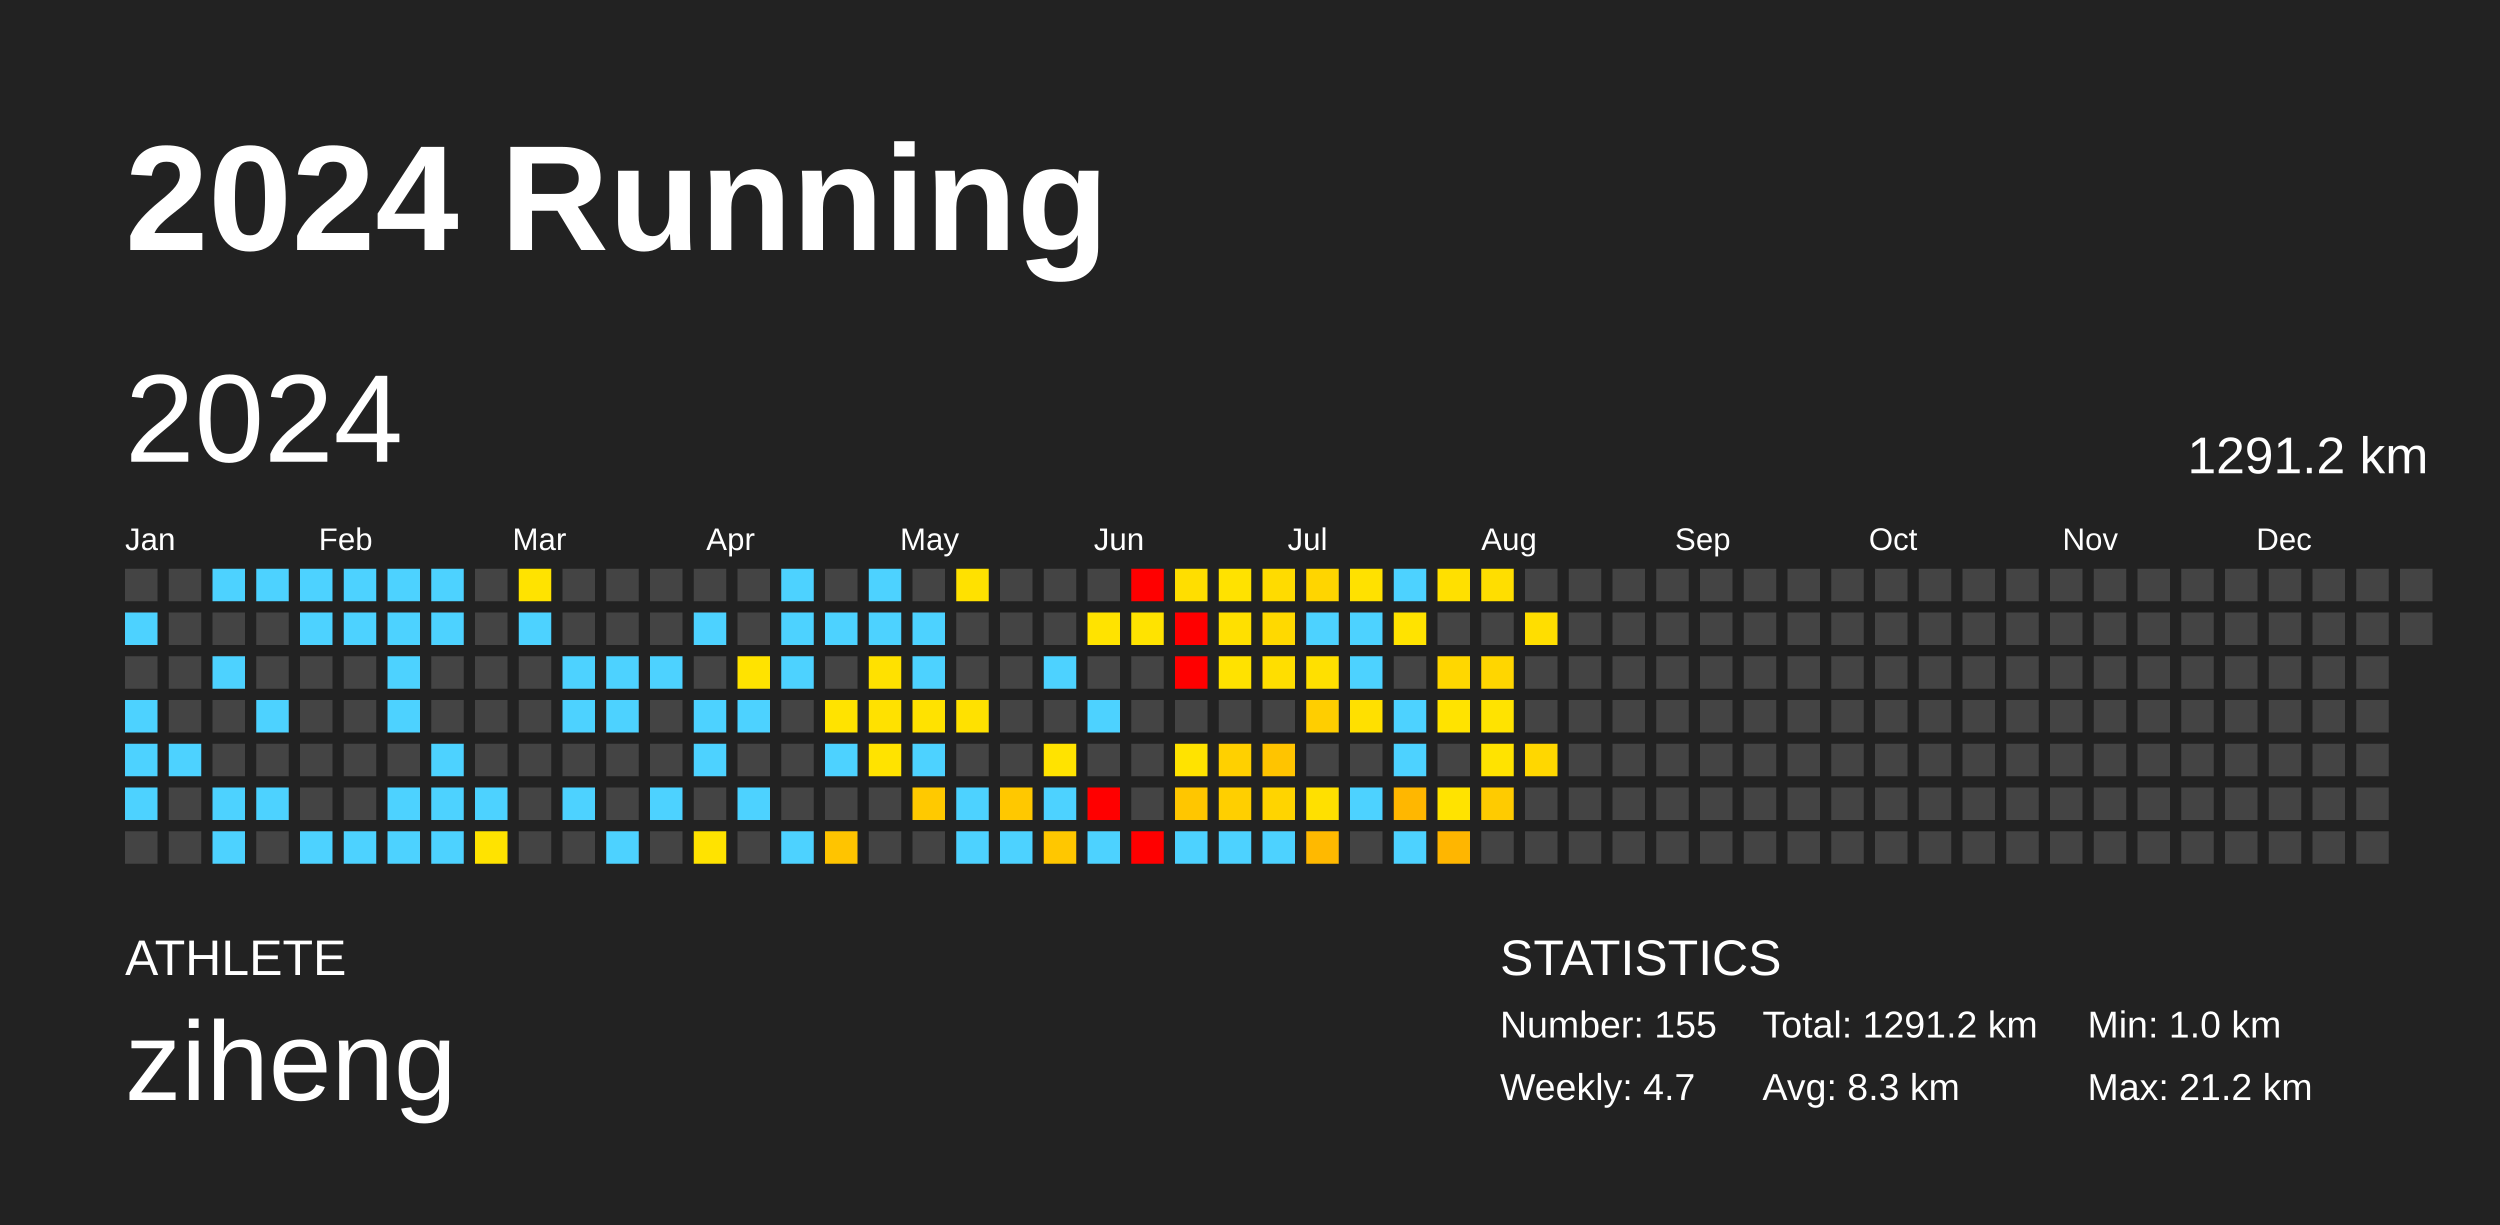
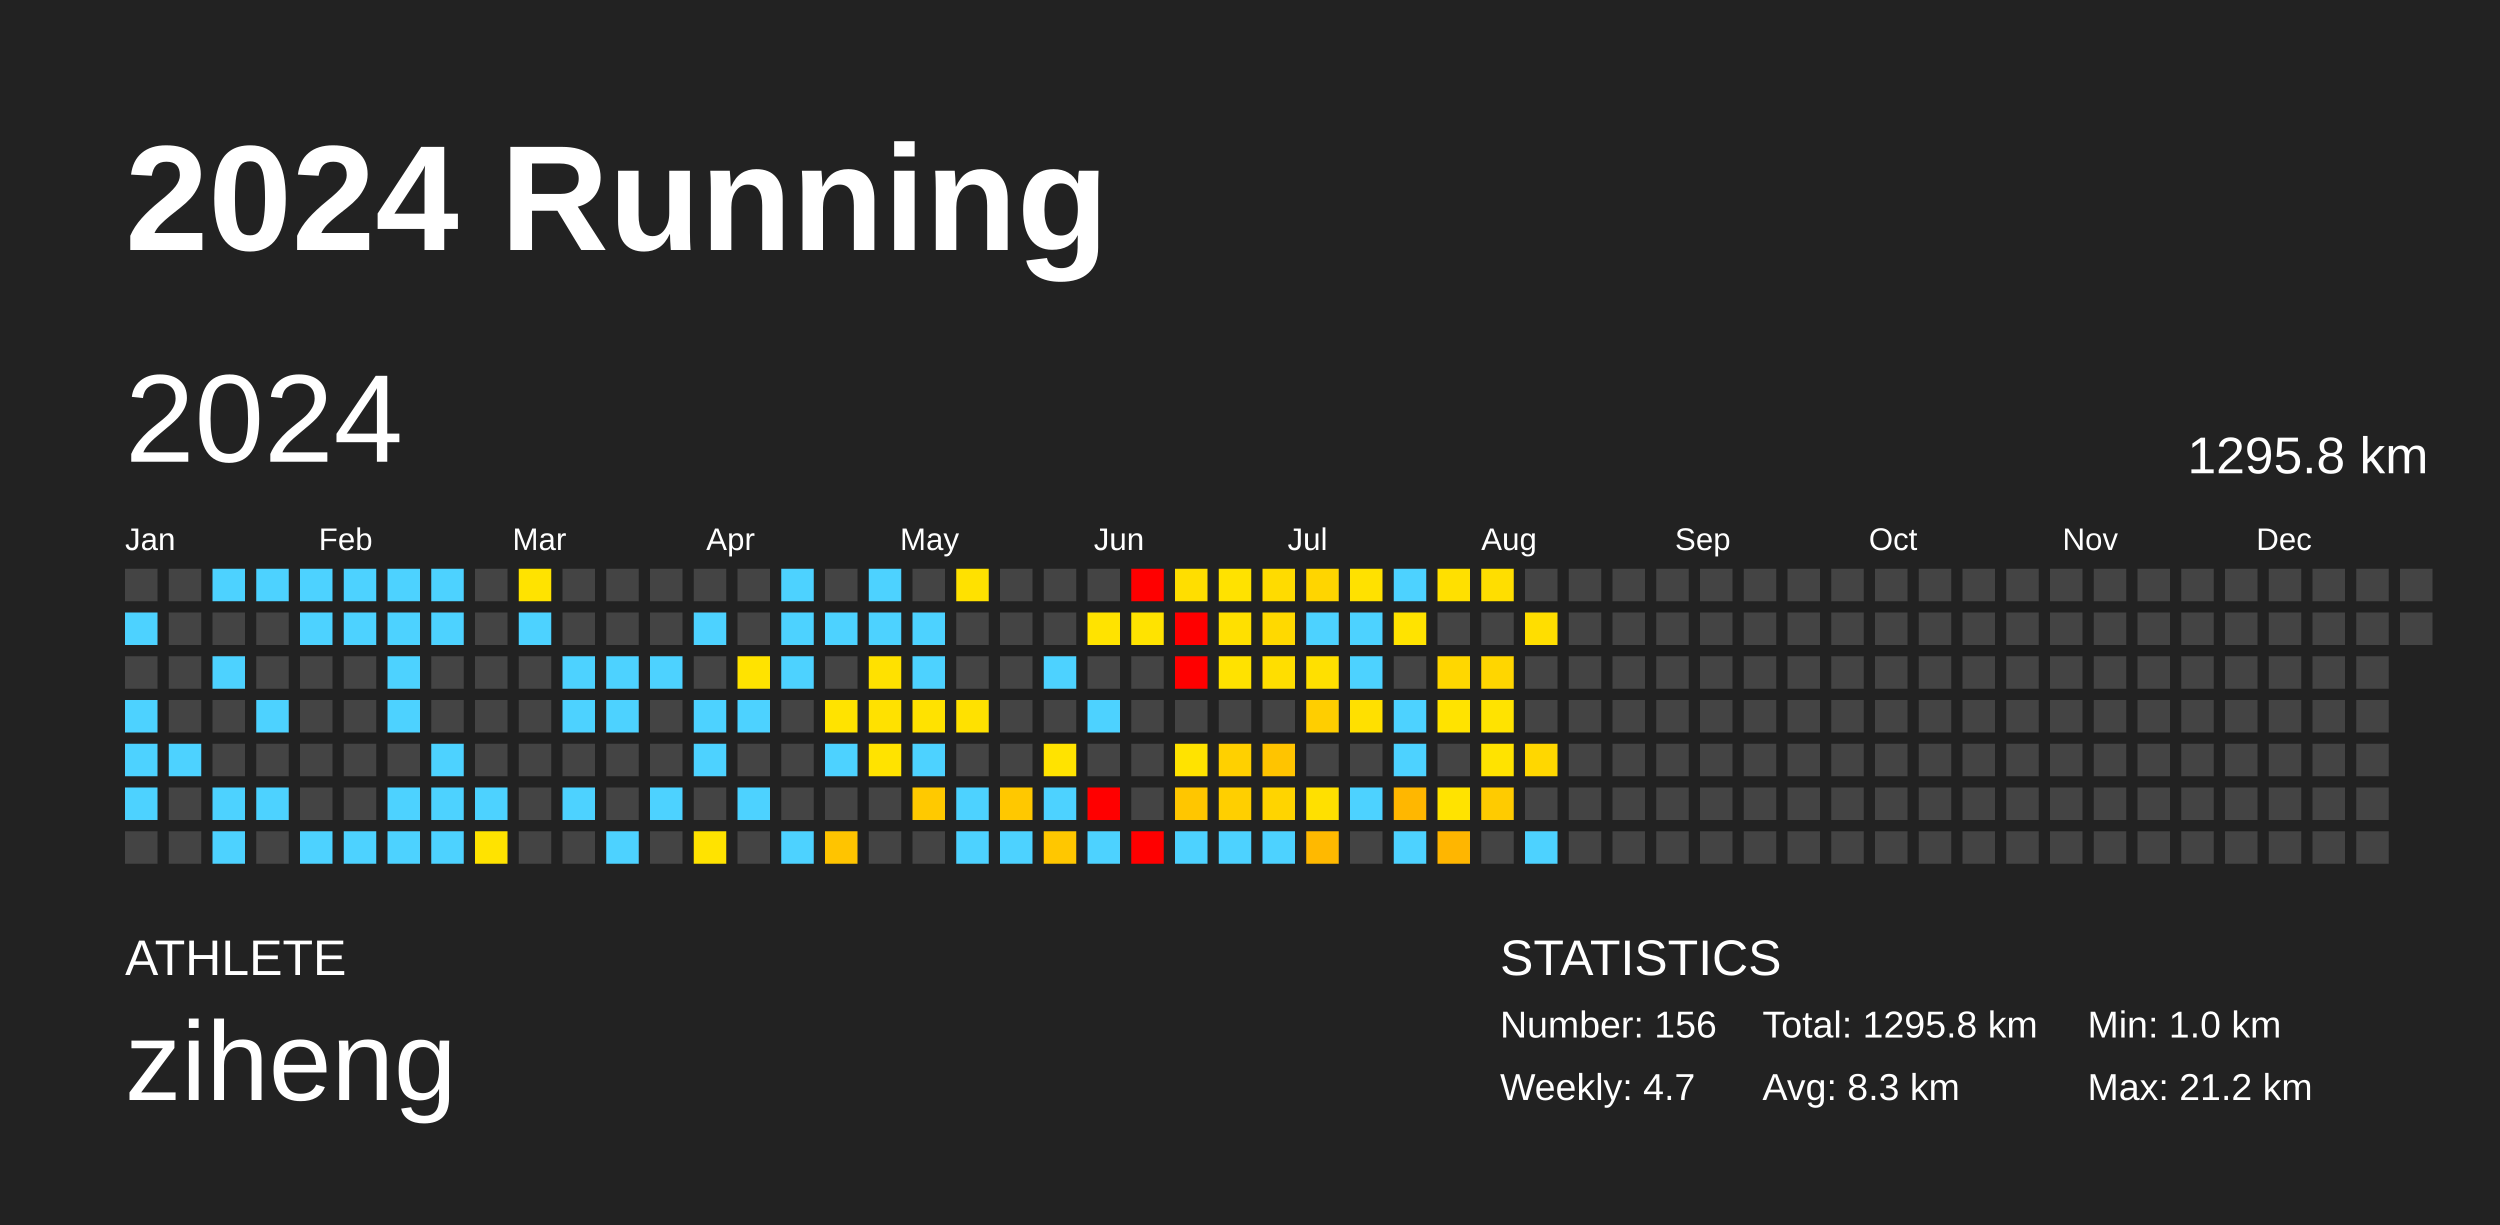
<svg xmlns="http://www.w3.org/2000/svg" baseProfile="full" height="98mm" version="1.1" viewBox="0,0,200,98" width="200mm">
  <defs />
  <rect fill="#222222" height="98" width="200" x="0" y="0" />
  <text fill="#FFFFFF" style="font-size:12px; font-family:Arial; font-weight:bold;" x="10" y="20">2024 Running</text>
  <text fill="#FFFFFF" style="font-size:4px; font-family:Arial" x="10" y="78">ATHLETE</text>
  <text fill="#FFFFFF" style="font-size:9px; font-family:Arial" x="10" y="88">ziheng</text>
  <text fill="#FFFFFF" style="font-size:4px; font-family:Arial" x="120" y="78">STATISTICS</text>
-   <text fill="#FFFFFF" style="font-size:3px; font-family:Arial" x="120" y="83">Number: 155</text>
+   <text fill="#FFFFFF" style="font-size:3px; font-family:Arial" x="120" y="83">Number: 156</text>
  <text fill="#FFFFFF" style="font-size:3px; font-family:Arial" x="120" y="88">Weekly: 4.7</text>
-   <text fill="#FFFFFF" style="font-size:3px; font-family:Arial" x="141" y="83">Total: 1291.2 km</text>
+   <text fill="#FFFFFF" style="font-size:3px; font-family:Arial" x="141" y="83">Total: 1295.8 km</text>
  <text fill="#FFFFFF" style="font-size:3px; font-family:Arial" x="141" y="88">Avg: 8.3 km</text>
  <text fill="#FFFFFF" style="font-size:3px; font-family:Arial" x="167" y="83">Min: 1.0 km</text>
  <text fill="#FFFFFF" style="font-size:3px; font-family:Arial" x="167" y="88">Max: 21.2 km</text>
  <text dominant-baseline="hanging" fill="#FFFFFF" style="font-size:10.0px; font-family:Arial;" x="10" y="30">2024</text>
-   <text dominant-baseline="hanging" fill="#FFFFFF" style="font-size:4.125px; font-family:Arial;" x="175" y="35">1291.2 km</text>
+   <text dominant-baseline="hanging" fill="#FFFFFF" style="font-size:4.125px; font-family:Arial;" x="175" y="35">1295.8 km</text>
  <text fill="#FFFFFF" style="font-size:2.5px; font-family:Arial" x="10.0" y="44">Jan</text>
  <text fill="#FFFFFF" style="font-size:2.5px; font-family:Arial" x="25.5" y="44">Feb</text>
  <text fill="#FFFFFF" style="font-size:2.5px; font-family:Arial" x="41.0" y="44">Mar</text>
  <text fill="#FFFFFF" style="font-size:2.5px; font-family:Arial" x="56.5" y="44">Apr</text>
  <text fill="#FFFFFF" style="font-size:2.5px; font-family:Arial" x="72.0" y="44">May</text>
  <text fill="#FFFFFF" style="font-size:2.5px; font-family:Arial" x="87.5" y="44">Jun</text>
  <text fill="#FFFFFF" style="font-size:2.5px; font-family:Arial" x="103.0" y="44">Jul</text>
  <text fill="#FFFFFF" style="font-size:2.5px; font-family:Arial" x="118.5" y="44">Aug</text>
  <text fill="#FFFFFF" style="font-size:2.5px; font-family:Arial" x="134.0" y="44">Sep</text>
  <text fill="#FFFFFF" style="font-size:2.5px; font-family:Arial" x="149.5" y="44">Oct</text>
  <text fill="#FFFFFF" style="font-size:2.5px; font-family:Arial" x="165.0" y="44">Nov</text>
  <text fill="#FFFFFF" style="font-size:2.5px; font-family:Arial" x="180.5" y="44">Dec</text>
  <rect fill="#444444" height="2.6" width="2.6" x="10.0" y="45.5" />
  <rect fill="#4dd2ff" height="2.6" width="2.6" x="10.0" y="49.0" />
  <rect fill="#444444" height="2.6" width="2.6" x="10.0" y="52.5" />
  <rect fill="#4dd2ff" height="2.6" width="2.6" x="10.0" y="56.0" />
  <rect fill="#4dd2ff" height="2.6" width="2.6" x="10.0" y="59.5" />
  <rect fill="#4dd2ff" height="2.6" width="2.6" x="10.0" y="63.0" />
  <rect fill="#444444" height="2.6" width="2.6" x="10.0" y="66.5" />
  <rect fill="#444444" height="2.6" width="2.6" x="13.5" y="45.5" />
  <rect fill="#444444" height="2.6" width="2.6" x="13.5" y="49.0" />
  <rect fill="#444444" height="2.6" width="2.6" x="13.5" y="52.5" />
  <rect fill="#444444" height="2.6" width="2.6" x="13.5" y="56.0" />
  <rect fill="#4dd2ff" height="2.6" width="2.6" x="13.5" y="59.5" />
  <rect fill="#444444" height="2.6" width="2.6" x="13.5" y="63.0" />
  <rect fill="#444444" height="2.6" width="2.6" x="13.5" y="66.5" />
  <rect fill="#4dd2ff" height="2.6" width="2.6" x="17.0" y="45.5" />
  <rect fill="#444444" height="2.6" width="2.6" x="17.0" y="49.0" />
  <rect fill="#4dd2ff" height="2.6" width="2.6" x="17.0" y="52.5" />
  <rect fill="#444444" height="2.6" width="2.6" x="17.0" y="56.0" />
  <rect fill="#444444" height="2.6" width="2.6" x="17.0" y="59.5" />
  <rect fill="#4dd2ff" height="2.6" width="2.6" x="17.0" y="63.0" />
  <rect fill="#4dd2ff" height="2.6" width="2.6" x="17.0" y="66.5" />
  <rect fill="#4dd2ff" height="2.6" width="2.6" x="20.5" y="45.5" />
  <rect fill="#444444" height="2.6" width="2.6" x="20.5" y="49.0" />
  <rect fill="#444444" height="2.6" width="2.6" x="20.5" y="52.5" />
  <rect fill="#4dd2ff" height="2.6" width="2.6" x="20.5" y="56.0" />
  <rect fill="#444444" height="2.6" width="2.6" x="20.5" y="59.5" />
  <rect fill="#4dd2ff" height="2.6" width="2.6" x="20.5" y="63.0" />
  <rect fill="#444444" height="2.6" width="2.6" x="20.5" y="66.5" />
  <rect fill="#4dd2ff" height="2.6" width="2.6" x="24.0" y="45.5" />
  <rect fill="#4dd2ff" height="2.6" width="2.6" x="24.0" y="49.0" />
  <rect fill="#444444" height="2.6" width="2.6" x="24.0" y="52.5" />
  <rect fill="#444444" height="2.6" width="2.6" x="24.0" y="56.0" />
  <rect fill="#444444" height="2.6" width="2.6" x="24.0" y="59.5" />
  <rect fill="#444444" height="2.6" width="2.6" x="24.0" y="63.0" />
  <rect fill="#4dd2ff" height="2.6" width="2.6" x="24.0" y="66.5" />
  <rect fill="#4dd2ff" height="2.6" width="2.6" x="27.5" y="45.5" />
  <rect fill="#4dd2ff" height="2.6" width="2.6" x="27.5" y="49.0" />
  <rect fill="#444444" height="2.6" width="2.6" x="27.5" y="52.5" />
  <rect fill="#444444" height="2.6" width="2.6" x="27.5" y="56.0" />
  <rect fill="#444444" height="2.6" width="2.6" x="27.5" y="59.5" />
  <rect fill="#444444" height="2.6" width="2.6" x="27.5" y="63.0" />
  <rect fill="#4dd2ff" height="2.6" width="2.6" x="27.5" y="66.5" />
  <rect fill="#4dd2ff" height="2.6" width="2.6" x="31.0" y="45.5" />
  <rect fill="#4dd2ff" height="2.6" width="2.6" x="31.0" y="49.0" />
  <rect fill="#4dd2ff" height="2.6" width="2.6" x="31.0" y="52.5" />
  <rect fill="#4dd2ff" height="2.6" width="2.6" x="31.0" y="56.0" />
  <rect fill="#444444" height="2.6" width="2.6" x="31.0" y="59.5" />
  <rect fill="#4dd2ff" height="2.6" width="2.6" x="31.0" y="63.0" />
  <rect fill="#4dd2ff" height="2.6" width="2.6" x="31.0" y="66.5" />
  <rect fill="#4dd2ff" height="2.6" width="2.6" x="34.5" y="45.5" />
  <rect fill="#4dd2ff" height="2.6" width="2.6" x="34.5" y="49.0" />
  <rect fill="#444444" height="2.6" width="2.6" x="34.5" y="52.5" />
  <rect fill="#444444" height="2.6" width="2.6" x="34.5" y="56.0" />
  <rect fill="#4dd2ff" height="2.6" width="2.6" x="34.5" y="59.5" />
  <rect fill="#4dd2ff" height="2.6" width="2.6" x="34.5" y="63.0" />
  <rect fill="#4dd2ff" height="2.6" width="2.6" x="34.5" y="66.5" />
  <rect fill="#444444" height="2.6" width="2.6" x="38.0" y="45.5" />
  <rect fill="#444444" height="2.6" width="2.6" x="38.0" y="49.0" />
  <rect fill="#444444" height="2.6" width="2.6" x="38.0" y="52.5" />
  <rect fill="#444444" height="2.6" width="2.6" x="38.0" y="56.0" />
  <rect fill="#444444" height="2.6" width="2.6" x="38.0" y="59.5" />
  <rect fill="#4dd2ff" height="2.6" width="2.6" x="38.0" y="63.0" />
  <rect fill="#ffe300" height="2.6" width="2.6" x="38.0" y="66.5" />
  <rect fill="#ffe300" height="2.6" width="2.6" x="41.5" y="45.5" />
  <rect fill="#4dd2ff" height="2.6" width="2.6" x="41.5" y="49.0" />
  <rect fill="#444444" height="2.6" width="2.6" x="41.5" y="52.5" />
  <rect fill="#444444" height="2.6" width="2.6" x="41.5" y="56.0" />
  <rect fill="#444444" height="2.6" width="2.6" x="41.5" y="59.5" />
  <rect fill="#444444" height="2.6" width="2.6" x="41.5" y="63.0" />
  <rect fill="#444444" height="2.6" width="2.6" x="41.5" y="66.5" />
  <rect fill="#444444" height="2.6" width="2.6" x="45.0" y="45.5" />
  <rect fill="#444444" height="2.6" width="2.6" x="45.0" y="49.0" />
  <rect fill="#4dd2ff" height="2.6" width="2.6" x="45.0" y="52.5" />
  <rect fill="#4dd2ff" height="2.6" width="2.6" x="45.0" y="56.0" />
  <rect fill="#444444" height="2.6" width="2.6" x="45.0" y="59.5" />
  <rect fill="#4dd2ff" height="2.6" width="2.6" x="45.0" y="63.0" />
  <rect fill="#444444" height="2.6" width="2.6" x="45.0" y="66.5" />
  <rect fill="#444444" height="2.6" width="2.6" x="48.5" y="45.5" />
  <rect fill="#444444" height="2.6" width="2.6" x="48.5" y="49.0" />
  <rect fill="#4dd2ff" height="2.6" width="2.6" x="48.5" y="52.5" />
  <rect fill="#4dd2ff" height="2.6" width="2.6" x="48.5" y="56.0" />
  <rect fill="#444444" height="2.6" width="2.6" x="48.5" y="59.5" />
  <rect fill="#444444" height="2.6" width="2.6" x="48.5" y="63.0" />
  <rect fill="#4dd2ff" height="2.6" width="2.6" x="48.5" y="66.5" />
  <rect fill="#444444" height="2.6" width="2.6" x="52.0" y="45.5" />
  <rect fill="#444444" height="2.6" width="2.6" x="52.0" y="49.0" />
  <rect fill="#4dd2ff" height="2.6" width="2.6" x="52.0" y="52.5" />
  <rect fill="#444444" height="2.6" width="2.6" x="52.0" y="56.0" />
  <rect fill="#444444" height="2.6" width="2.6" x="52.0" y="59.5" />
  <rect fill="#4dd2ff" height="2.6" width="2.6" x="52.0" y="63.0" />
  <rect fill="#444444" height="2.6" width="2.6" x="52.0" y="66.5" />
  <rect fill="#444444" height="2.6" width="2.6" x="55.5" y="45.5" />
  <rect fill="#4dd2ff" height="2.6" width="2.6" x="55.5" y="49.0" />
  <rect fill="#444444" height="2.6" width="2.6" x="55.5" y="52.5" />
  <rect fill="#4dd2ff" height="2.6" width="2.6" x="55.5" y="56.0" />
  <rect fill="#4dd2ff" height="2.6" width="2.6" x="55.5" y="59.5" />
  <rect fill="#444444" height="2.6" width="2.6" x="55.5" y="63.0" />
  <rect fill="#ffe300" height="2.6" width="2.6" x="55.5" y="66.5" />
  <rect fill="#444444" height="2.6" width="2.6" x="59.0" y="45.5" />
  <rect fill="#444444" height="2.6" width="2.6" x="59.0" y="49.0" />
  <rect fill="#ffe300" height="2.6" width="2.6" x="59.0" y="52.5" />
  <rect fill="#4dd2ff" height="2.6" width="2.6" x="59.0" y="56.0" />
  <rect fill="#444444" height="2.6" width="2.6" x="59.0" y="59.5" />
  <rect fill="#4dd2ff" height="2.6" width="2.6" x="59.0" y="63.0" />
  <rect fill="#444444" height="2.6" width="2.6" x="59.0" y="66.5" />
  <rect fill="#4dd2ff" height="2.6" width="2.6" x="62.5" y="45.5" />
  <rect fill="#4dd2ff" height="2.6" width="2.6" x="62.5" y="49.0" />
  <rect fill="#4dd2ff" height="2.6" width="2.6" x="62.5" y="52.5" />
  <rect fill="#444444" height="2.6" width="2.6" x="62.5" y="56.0" />
  <rect fill="#444444" height="2.6" width="2.6" x="62.5" y="59.5" />
  <rect fill="#444444" height="2.6" width="2.6" x="62.5" y="63.0" />
  <rect fill="#4dd2ff" height="2.6" width="2.6" x="62.5" y="66.5" />
  <rect fill="#444444" height="2.6" width="2.6" x="66.0" y="45.5" />
  <rect fill="#4dd2ff" height="2.6" width="2.6" x="66.0" y="49.0" />
  <rect fill="#444444" height="2.6" width="2.6" x="66.0" y="52.5" />
  <rect fill="#ffe300" height="2.6" width="2.6" x="66.0" y="56.0" />
  <rect fill="#4dd2ff" height="2.6" width="2.6" x="66.0" y="59.5" />
  <rect fill="#444444" height="2.6" width="2.6" x="66.0" y="63.0" />
  <rect fill="#ffc400" height="2.6" width="2.6" x="66.0" y="66.5" />
  <rect fill="#4dd2ff" height="2.6" width="2.6" x="69.5" y="45.5" />
  <rect fill="#4dd2ff" height="2.6" width="2.6" x="69.5" y="49.0" />
  <rect fill="#ffe100" height="2.6" width="2.6" x="69.5" y="52.5" />
  <rect fill="#ffe100" height="2.6" width="2.6" x="69.5" y="56.0" />
  <rect fill="#ffe300" height="2.6" width="2.6" x="69.5" y="59.5" />
  <rect fill="#444444" height="2.6" width="2.6" x="69.5" y="63.0" />
  <rect fill="#444444" height="2.6" width="2.6" x="69.5" y="66.5" />
  <rect fill="#444444" height="2.6" width="2.6" x="73.0" y="45.5" />
  <rect fill="#4dd2ff" height="2.6" width="2.6" x="73.0" y="49.0" />
  <rect fill="#4dd2ff" height="2.6" width="2.6" x="73.0" y="52.5" />
  <rect fill="#ffe200" height="2.6" width="2.6" x="73.0" y="56.0" />
  <rect fill="#4dd2ff" height="2.6" width="2.6" x="73.0" y="59.5" />
  <rect fill="#ffc900" height="2.6" width="2.6" x="73.0" y="63.0" />
  <rect fill="#444444" height="2.6" width="2.6" x="73.0" y="66.5" />
  <rect fill="#ffe100" height="2.6" width="2.6" x="76.5" y="45.5" />
  <rect fill="#444444" height="2.6" width="2.6" x="76.5" y="49.0" />
  <rect fill="#444444" height="2.6" width="2.6" x="76.5" y="52.5" />
  <rect fill="#ffe100" height="2.6" width="2.6" x="76.5" y="56.0" />
  <rect fill="#444444" height="2.6" width="2.6" x="76.5" y="59.5" />
  <rect fill="#4dd2ff" height="2.6" width="2.6" x="76.5" y="63.0" />
  <rect fill="#4dd2ff" height="2.6" width="2.6" x="76.5" y="66.5" />
  <rect fill="#444444" height="2.6" width="2.6" x="80.0" y="45.5" />
  <rect fill="#444444" height="2.6" width="2.6" x="80.0" y="49.0" />
  <rect fill="#444444" height="2.6" width="2.6" x="80.0" y="52.5" />
  <rect fill="#444444" height="2.6" width="2.6" x="80.0" y="56.0" />
  <rect fill="#444444" height="2.6" width="2.6" x="80.0" y="59.5" />
  <rect fill="#ffc800" height="2.6" width="2.6" x="80.0" y="63.0" />
  <rect fill="#4dd2ff" height="2.6" width="2.6" x="80.0" y="66.5" />
  <rect fill="#444444" height="2.6" width="2.6" x="83.5" y="45.5" />
  <rect fill="#444444" height="2.6" width="2.6" x="83.5" y="49.0" />
  <rect fill="#4dd2ff" height="2.6" width="2.6" x="83.5" y="52.5" />
  <rect fill="#444444" height="2.6" width="2.6" x="83.5" y="56.0" />
  <rect fill="#ffe300" height="2.6" width="2.6" x="83.5" y="59.5" />
  <rect fill="#4dd2ff" height="2.6" width="2.6" x="83.5" y="63.0" />
  <rect fill="#ffc700" height="2.6" width="2.6" x="83.5" y="66.5" />
  <rect fill="#444444" height="2.6" width="2.6" x="87.0" y="45.5" />
  <rect fill="#ffe300" height="2.6" width="2.6" x="87.0" y="49.0" />
  <rect fill="#444444" height="2.6" width="2.6" x="87.0" y="52.5" />
  <rect fill="#4dd2ff" height="2.6" width="2.6" x="87.0" y="56.0" />
  <rect fill="#444444" height="2.6" width="2.6" x="87.0" y="59.5" />
  <rect fill="red" height="2.6" width="2.6" x="87.0" y="63.0" />
  <rect fill="#4dd2ff" height="2.6" width="2.6" x="87.0" y="66.5" />
  <rect fill="red" height="2.6" width="2.6" x="90.5" y="45.5" />
  <rect fill="#ffe300" height="2.6" width="2.6" x="90.5" y="49.0" />
  <rect fill="#444444" height="2.6" width="2.6" x="90.5" y="52.5" />
  <rect fill="#444444" height="2.6" width="2.6" x="90.5" y="56.0" />
  <rect fill="#444444" height="2.6" width="2.6" x="90.5" y="59.5" />
  <rect fill="#444444" height="2.6" width="2.6" x="90.5" y="63.0" />
  <rect fill="red" height="2.6" width="2.6" x="90.5" y="66.5" />
  <rect fill="#ffde00" height="2.6" width="2.6" x="94.0" y="45.5" />
  <rect fill="red" height="2.6" width="2.6" x="94.0" y="49.0" />
  <rect fill="red" height="2.6" width="2.6" x="94.0" y="52.5" />
  <rect fill="#444444" height="2.6" width="2.6" x="94.0" y="56.0" />
  <rect fill="#ffe300" height="2.6" width="2.6" x="94.0" y="59.5" />
  <rect fill="#ffc600" height="2.6" width="2.6" x="94.0" y="63.0" />
  <rect fill="#4dd2ff" height="2.6" width="2.6" x="94.0" y="66.5" />
  <rect fill="#ffe200" height="2.6" width="2.6" x="97.5" y="45.5" />
  <rect fill="#ffe000" height="2.6" width="2.6" x="97.5" y="49.0" />
  <rect fill="#ffe200" height="2.6" width="2.6" x="97.5" y="52.5" />
  <rect fill="#444444" height="2.6" width="2.6" x="97.5" y="56.0" />
  <rect fill="#ffd000" height="2.6" width="2.6" x="97.5" y="59.5" />
  <rect fill="#ffcf00" height="2.6" width="2.6" x="97.5" y="63.0" />
  <rect fill="#4dd2ff" height="2.6" width="2.6" x="97.5" y="66.5" />
  <rect fill="#ffdb00" height="2.6" width="2.6" x="101.0" y="45.5" />
  <rect fill="#ffd900" height="2.6" width="2.6" x="101.0" y="49.0" />
  <rect fill="#ffde00" height="2.6" width="2.6" x="101.0" y="52.5" />
  <rect fill="#444444" height="2.6" width="2.6" x="101.0" y="56.0" />
  <rect fill="#ffc400" height="2.6" width="2.6" x="101.0" y="59.5" />
  <rect fill="#ffd400" height="2.6" width="2.6" x="101.0" y="63.0" />
  <rect fill="#4dd2ff" height="2.6" width="2.6" x="101.0" y="66.5" />
  <rect fill="#ffd500" height="2.6" width="2.6" x="104.5" y="45.5" />
  <rect fill="#4dd2ff" height="2.6" width="2.6" x="104.5" y="49.0" />
  <rect fill="#ffe000" height="2.6" width="2.6" x="104.5" y="52.5" />
  <rect fill="#ffce00" height="2.6" width="2.6" x="104.5" y="56.0" />
  <rect fill="#444444" height="2.6" width="2.6" x="104.5" y="59.5" />
  <rect fill="#ffe000" height="2.6" width="2.6" x="104.5" y="63.0" />
  <rect fill="#ffb900" height="2.6" width="2.6" x="104.5" y="66.5" />
  <rect fill="#ffe100" height="2.6" width="2.6" x="108.0" y="45.5" />
  <rect fill="#4dd2ff" height="2.6" width="2.6" x="108.0" y="49.0" />
  <rect fill="#4dd2ff" height="2.6" width="2.6" x="108.0" y="52.5" />
  <rect fill="#ffe000" height="2.6" width="2.6" x="108.0" y="56.0" />
  <rect fill="#444444" height="2.6" width="2.6" x="108.0" y="59.5" />
  <rect fill="#4dd2ff" height="2.6" width="2.6" x="108.0" y="63.0" />
  <rect fill="#444444" height="2.6" width="2.6" x="108.0" y="66.5" />
  <rect fill="#4dd2ff" height="2.6" width="2.6" x="111.5" y="45.5" />
  <rect fill="#ffe300" height="2.6" width="2.6" x="111.5" y="49.0" />
  <rect fill="#444444" height="2.6" width="2.6" x="111.5" y="52.5" />
  <rect fill="#4dd2ff" height="2.6" width="2.6" x="111.5" y="56.0" />
  <rect fill="#4dd2ff" height="2.6" width="2.6" x="111.5" y="59.5" />
  <rect fill="#ffb700" height="2.6" width="2.6" x="111.5" y="63.0" />
  <rect fill="#4dd2ff" height="2.6" width="2.6" x="111.5" y="66.5" />
  <rect fill="#ffe000" height="2.6" width="2.6" x="115.0" y="45.5" />
  <rect fill="#444444" height="2.6" width="2.6" x="115.0" y="49.0" />
  <rect fill="#ffd700" height="2.6" width="2.6" x="115.0" y="52.5" />
  <rect fill="#ffe300" height="2.6" width="2.6" x="115.0" y="56.0" />
  <rect fill="#444444" height="2.6" width="2.6" x="115.0" y="59.5" />
  <rect fill="#ffe300" height="2.6" width="2.6" x="115.0" y="63.0" />
  <rect fill="#ffb600" height="2.6" width="2.6" x="115.0" y="66.5" />
  <rect fill="#ffde00" height="2.6" width="2.6" x="118.5" y="45.5" />
  <rect fill="#444444" height="2.6" width="2.6" x="118.5" y="49.0" />
  <rect fill="#ffd600" height="2.6" width="2.6" x="118.5" y="52.5" />
  <rect fill="#ffe300" height="2.6" width="2.6" x="118.5" y="56.0" />
  <rect fill="#ffe300" height="2.6" width="2.6" x="118.5" y="59.5" />
  <rect fill="#ffcb00" height="2.6" width="2.6" x="118.5" y="63.0" />
  <rect fill="#444444" height="2.6" width="2.6" x="118.5" y="66.5" />
  <rect fill="#444444" height="2.6" width="2.6" x="122.0" y="45.5" />
  <rect fill="#ffde00" height="2.6" width="2.6" x="122.0" y="49.0" />
  <rect fill="#444444" height="2.6" width="2.6" x="122.0" y="52.5" />
  <rect fill="#444444" height="2.6" width="2.6" x="122.0" y="56.0" />
  <rect fill="#ffd700" height="2.6" width="2.6" x="122.0" y="59.5" />
  <rect fill="#444444" height="2.6" width="2.6" x="122.0" y="63.0" />
-   <rect fill="#444444" height="2.6" width="2.6" x="122.0" y="66.5" />
+   <rect fill="#4dd2ff" height="2.6" width="2.6" x="122.0" y="66.5" />
  <rect fill="#444444" height="2.6" width="2.6" x="125.5" y="45.5" />
  <rect fill="#444444" height="2.6" width="2.6" x="125.5" y="49.0" />
  <rect fill="#444444" height="2.6" width="2.6" x="125.5" y="52.5" />
  <rect fill="#444444" height="2.6" width="2.6" x="125.5" y="56.0" />
  <rect fill="#444444" height="2.6" width="2.6" x="125.5" y="59.5" />
  <rect fill="#444444" height="2.6" width="2.6" x="125.5" y="63.0" />
  <rect fill="#444444" height="2.6" width="2.6" x="125.5" y="66.5" />
  <rect fill="#444444" height="2.6" width="2.6" x="129.0" y="45.5" />
  <rect fill="#444444" height="2.6" width="2.6" x="129.0" y="49.0" />
  <rect fill="#444444" height="2.6" width="2.6" x="129.0" y="52.5" />
  <rect fill="#444444" height="2.6" width="2.6" x="129.0" y="56.0" />
  <rect fill="#444444" height="2.6" width="2.6" x="129.0" y="59.5" />
  <rect fill="#444444" height="2.6" width="2.6" x="129.0" y="63.0" />
  <rect fill="#444444" height="2.6" width="2.6" x="129.0" y="66.5" />
  <rect fill="#444444" height="2.6" width="2.6" x="132.5" y="45.5" />
  <rect fill="#444444" height="2.6" width="2.6" x="132.5" y="49.0" />
  <rect fill="#444444" height="2.6" width="2.6" x="132.5" y="52.5" />
  <rect fill="#444444" height="2.6" width="2.6" x="132.5" y="56.0" />
  <rect fill="#444444" height="2.6" width="2.6" x="132.5" y="59.5" />
  <rect fill="#444444" height="2.6" width="2.6" x="132.5" y="63.0" />
  <rect fill="#444444" height="2.6" width="2.6" x="132.5" y="66.5" />
  <rect fill="#444444" height="2.6" width="2.6" x="136.0" y="45.5" />
  <rect fill="#444444" height="2.6" width="2.6" x="136.0" y="49.0" />
  <rect fill="#444444" height="2.6" width="2.6" x="136.0" y="52.5" />
  <rect fill="#444444" height="2.6" width="2.6" x="136.0" y="56.0" />
  <rect fill="#444444" height="2.6" width="2.6" x="136.0" y="59.5" />
  <rect fill="#444444" height="2.6" width="2.6" x="136.0" y="63.0" />
  <rect fill="#444444" height="2.6" width="2.6" x="136.0" y="66.5" />
  <rect fill="#444444" height="2.6" width="2.6" x="139.5" y="45.5" />
  <rect fill="#444444" height="2.6" width="2.6" x="139.5" y="49.0" />
  <rect fill="#444444" height="2.6" width="2.6" x="139.5" y="52.5" />
  <rect fill="#444444" height="2.6" width="2.6" x="139.5" y="56.0" />
  <rect fill="#444444" height="2.6" width="2.6" x="139.5" y="59.5" />
  <rect fill="#444444" height="2.6" width="2.6" x="139.5" y="63.0" />
  <rect fill="#444444" height="2.6" width="2.6" x="139.5" y="66.5" />
  <rect fill="#444444" height="2.6" width="2.6" x="143.0" y="45.5" />
  <rect fill="#444444" height="2.6" width="2.6" x="143.0" y="49.0" />
  <rect fill="#444444" height="2.6" width="2.6" x="143.0" y="52.5" />
  <rect fill="#444444" height="2.6" width="2.6" x="143.0" y="56.0" />
  <rect fill="#444444" height="2.6" width="2.6" x="143.0" y="59.5" />
  <rect fill="#444444" height="2.6" width="2.6" x="143.0" y="63.0" />
  <rect fill="#444444" height="2.6" width="2.6" x="143.0" y="66.5" />
  <rect fill="#444444" height="2.6" width="2.6" x="146.5" y="45.5" />
  <rect fill="#444444" height="2.6" width="2.6" x="146.5" y="49.0" />
  <rect fill="#444444" height="2.6" width="2.6" x="146.5" y="52.5" />
  <rect fill="#444444" height="2.6" width="2.6" x="146.5" y="56.0" />
  <rect fill="#444444" height="2.6" width="2.6" x="146.5" y="59.5" />
  <rect fill="#444444" height="2.6" width="2.6" x="146.5" y="63.0" />
  <rect fill="#444444" height="2.6" width="2.6" x="146.5" y="66.5" />
  <rect fill="#444444" height="2.6" width="2.6" x="150.0" y="45.5" />
  <rect fill="#444444" height="2.6" width="2.6" x="150.0" y="49.0" />
  <rect fill="#444444" height="2.6" width="2.6" x="150.0" y="52.5" />
  <rect fill="#444444" height="2.6" width="2.6" x="150.0" y="56.0" />
  <rect fill="#444444" height="2.6" width="2.6" x="150.0" y="59.5" />
  <rect fill="#444444" height="2.6" width="2.6" x="150.0" y="63.0" />
  <rect fill="#444444" height="2.6" width="2.6" x="150.0" y="66.5" />
  <rect fill="#444444" height="2.6" width="2.6" x="153.5" y="45.5" />
  <rect fill="#444444" height="2.6" width="2.6" x="153.5" y="49.0" />
  <rect fill="#444444" height="2.6" width="2.6" x="153.5" y="52.5" />
  <rect fill="#444444" height="2.6" width="2.6" x="153.5" y="56.0" />
  <rect fill="#444444" height="2.6" width="2.6" x="153.5" y="59.5" />
  <rect fill="#444444" height="2.6" width="2.6" x="153.5" y="63.0" />
  <rect fill="#444444" height="2.6" width="2.6" x="153.5" y="66.5" />
  <rect fill="#444444" height="2.6" width="2.6" x="157.0" y="45.5" />
  <rect fill="#444444" height="2.6" width="2.6" x="157.0" y="49.0" />
  <rect fill="#444444" height="2.6" width="2.6" x="157.0" y="52.5" />
  <rect fill="#444444" height="2.6" width="2.6" x="157.0" y="56.0" />
  <rect fill="#444444" height="2.6" width="2.6" x="157.0" y="59.5" />
  <rect fill="#444444" height="2.6" width="2.6" x="157.0" y="63.0" />
  <rect fill="#444444" height="2.6" width="2.6" x="157.0" y="66.5" />
  <rect fill="#444444" height="2.6" width="2.6" x="160.5" y="45.5" />
  <rect fill="#444444" height="2.6" width="2.6" x="160.5" y="49.0" />
  <rect fill="#444444" height="2.6" width="2.6" x="160.5" y="52.5" />
  <rect fill="#444444" height="2.6" width="2.6" x="160.5" y="56.0" />
  <rect fill="#444444" height="2.6" width="2.6" x="160.5" y="59.5" />
  <rect fill="#444444" height="2.6" width="2.6" x="160.5" y="63.0" />
  <rect fill="#444444" height="2.6" width="2.6" x="160.5" y="66.5" />
  <rect fill="#444444" height="2.6" width="2.6" x="164.0" y="45.5" />
  <rect fill="#444444" height="2.6" width="2.6" x="164.0" y="49.0" />
  <rect fill="#444444" height="2.6" width="2.6" x="164.0" y="52.5" />
  <rect fill="#444444" height="2.6" width="2.6" x="164.0" y="56.0" />
  <rect fill="#444444" height="2.6" width="2.6" x="164.0" y="59.5" />
  <rect fill="#444444" height="2.6" width="2.6" x="164.0" y="63.0" />
  <rect fill="#444444" height="2.6" width="2.6" x="164.0" y="66.5" />
  <rect fill="#444444" height="2.6" width="2.6" x="167.5" y="45.5" />
  <rect fill="#444444" height="2.6" width="2.6" x="167.5" y="49.0" />
  <rect fill="#444444" height="2.6" width="2.6" x="167.5" y="52.5" />
  <rect fill="#444444" height="2.6" width="2.6" x="167.5" y="56.0" />
  <rect fill="#444444" height="2.6" width="2.6" x="167.5" y="59.5" />
  <rect fill="#444444" height="2.6" width="2.6" x="167.5" y="63.0" />
  <rect fill="#444444" height="2.6" width="2.6" x="167.5" y="66.5" />
  <rect fill="#444444" height="2.6" width="2.6" x="171.0" y="45.5" />
  <rect fill="#444444" height="2.6" width="2.6" x="171.0" y="49.0" />
  <rect fill="#444444" height="2.6" width="2.6" x="171.0" y="52.5" />
  <rect fill="#444444" height="2.6" width="2.6" x="171.0" y="56.0" />
  <rect fill="#444444" height="2.6" width="2.6" x="171.0" y="59.5" />
  <rect fill="#444444" height="2.6" width="2.6" x="171.0" y="63.0" />
  <rect fill="#444444" height="2.6" width="2.6" x="171.0" y="66.5" />
  <rect fill="#444444" height="2.6" width="2.6" x="174.5" y="45.5" />
  <rect fill="#444444" height="2.6" width="2.6" x="174.5" y="49.0" />
  <rect fill="#444444" height="2.6" width="2.6" x="174.5" y="52.5" />
  <rect fill="#444444" height="2.6" width="2.6" x="174.5" y="56.0" />
  <rect fill="#444444" height="2.6" width="2.6" x="174.5" y="59.5" />
  <rect fill="#444444" height="2.6" width="2.6" x="174.5" y="63.0" />
  <rect fill="#444444" height="2.6" width="2.6" x="174.5" y="66.5" />
  <rect fill="#444444" height="2.6" width="2.6" x="178.0" y="45.5" />
  <rect fill="#444444" height="2.6" width="2.6" x="178.0" y="49.0" />
  <rect fill="#444444" height="2.6" width="2.6" x="178.0" y="52.5" />
  <rect fill="#444444" height="2.6" width="2.6" x="178.0" y="56.0" />
  <rect fill="#444444" height="2.6" width="2.6" x="178.0" y="59.5" />
  <rect fill="#444444" height="2.6" width="2.6" x="178.0" y="63.0" />
  <rect fill="#444444" height="2.6" width="2.6" x="178.0" y="66.5" />
  <rect fill="#444444" height="2.6" width="2.6" x="181.5" y="45.5" />
  <rect fill="#444444" height="2.6" width="2.6" x="181.5" y="49.0" />
  <rect fill="#444444" height="2.6" width="2.6" x="181.5" y="52.5" />
  <rect fill="#444444" height="2.6" width="2.6" x="181.5" y="56.0" />
  <rect fill="#444444" height="2.6" width="2.6" x="181.5" y="59.5" />
  <rect fill="#444444" height="2.6" width="2.6" x="181.5" y="63.0" />
  <rect fill="#444444" height="2.6" width="2.6" x="181.5" y="66.5" />
  <rect fill="#444444" height="2.6" width="2.6" x="185.0" y="45.5" />
  <rect fill="#444444" height="2.6" width="2.6" x="185.0" y="49.0" />
  <rect fill="#444444" height="2.6" width="2.6" x="185.0" y="52.5" />
  <rect fill="#444444" height="2.6" width="2.6" x="185.0" y="56.0" />
  <rect fill="#444444" height="2.6" width="2.6" x="185.0" y="59.5" />
  <rect fill="#444444" height="2.6" width="2.6" x="185.0" y="63.0" />
  <rect fill="#444444" height="2.6" width="2.6" x="185.0" y="66.5" />
  <rect fill="#444444" height="2.6" width="2.6" x="188.5" y="45.5" />
  <rect fill="#444444" height="2.6" width="2.6" x="188.5" y="49.0" />
  <rect fill="#444444" height="2.6" width="2.6" x="188.5" y="52.5" />
  <rect fill="#444444" height="2.6" width="2.6" x="188.5" y="56.0" />
  <rect fill="#444444" height="2.6" width="2.6" x="188.5" y="59.5" />
  <rect fill="#444444" height="2.6" width="2.6" x="188.5" y="63.0" />
  <rect fill="#444444" height="2.6" width="2.6" x="188.5" y="66.5" />
  <rect fill="#444444" height="2.6" width="2.6" x="192.0" y="45.5" />
  <rect fill="#444444" height="2.6" width="2.6" x="192.0" y="49.0" />
</svg>
